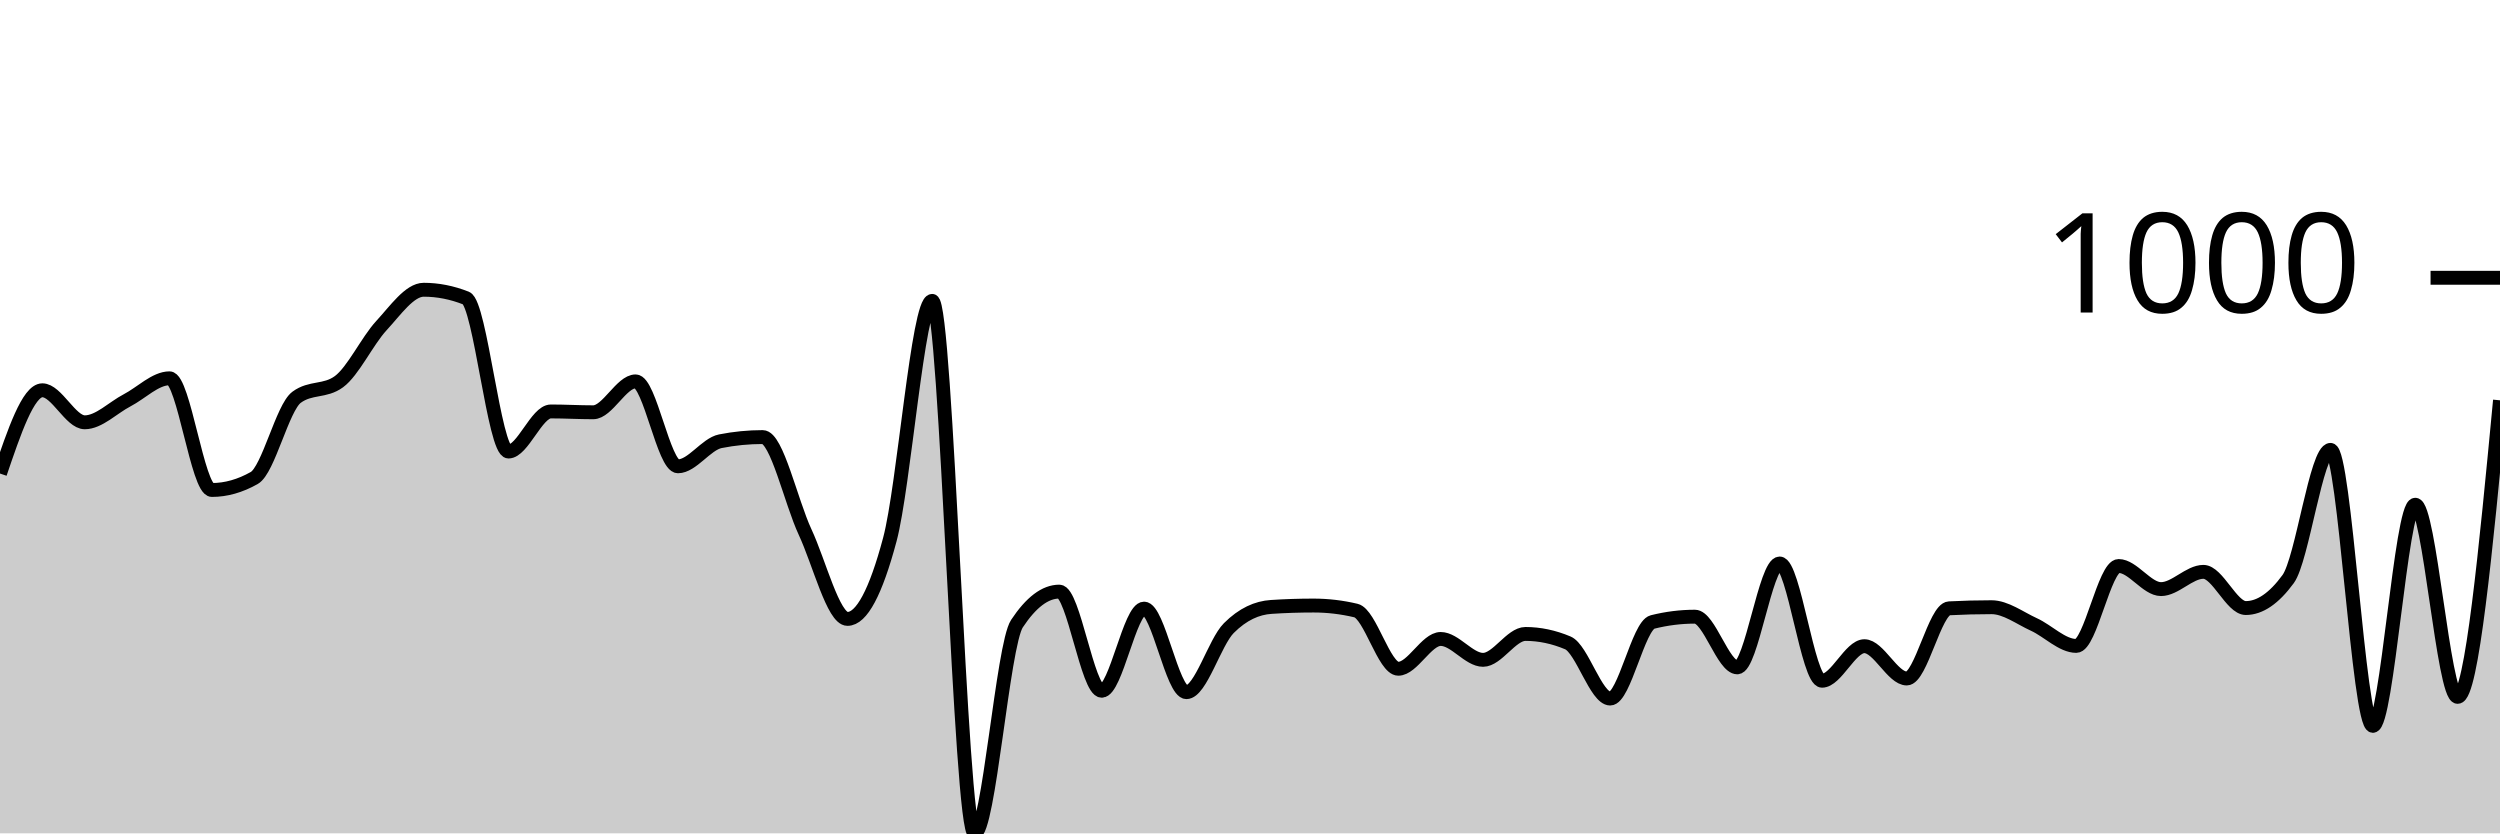
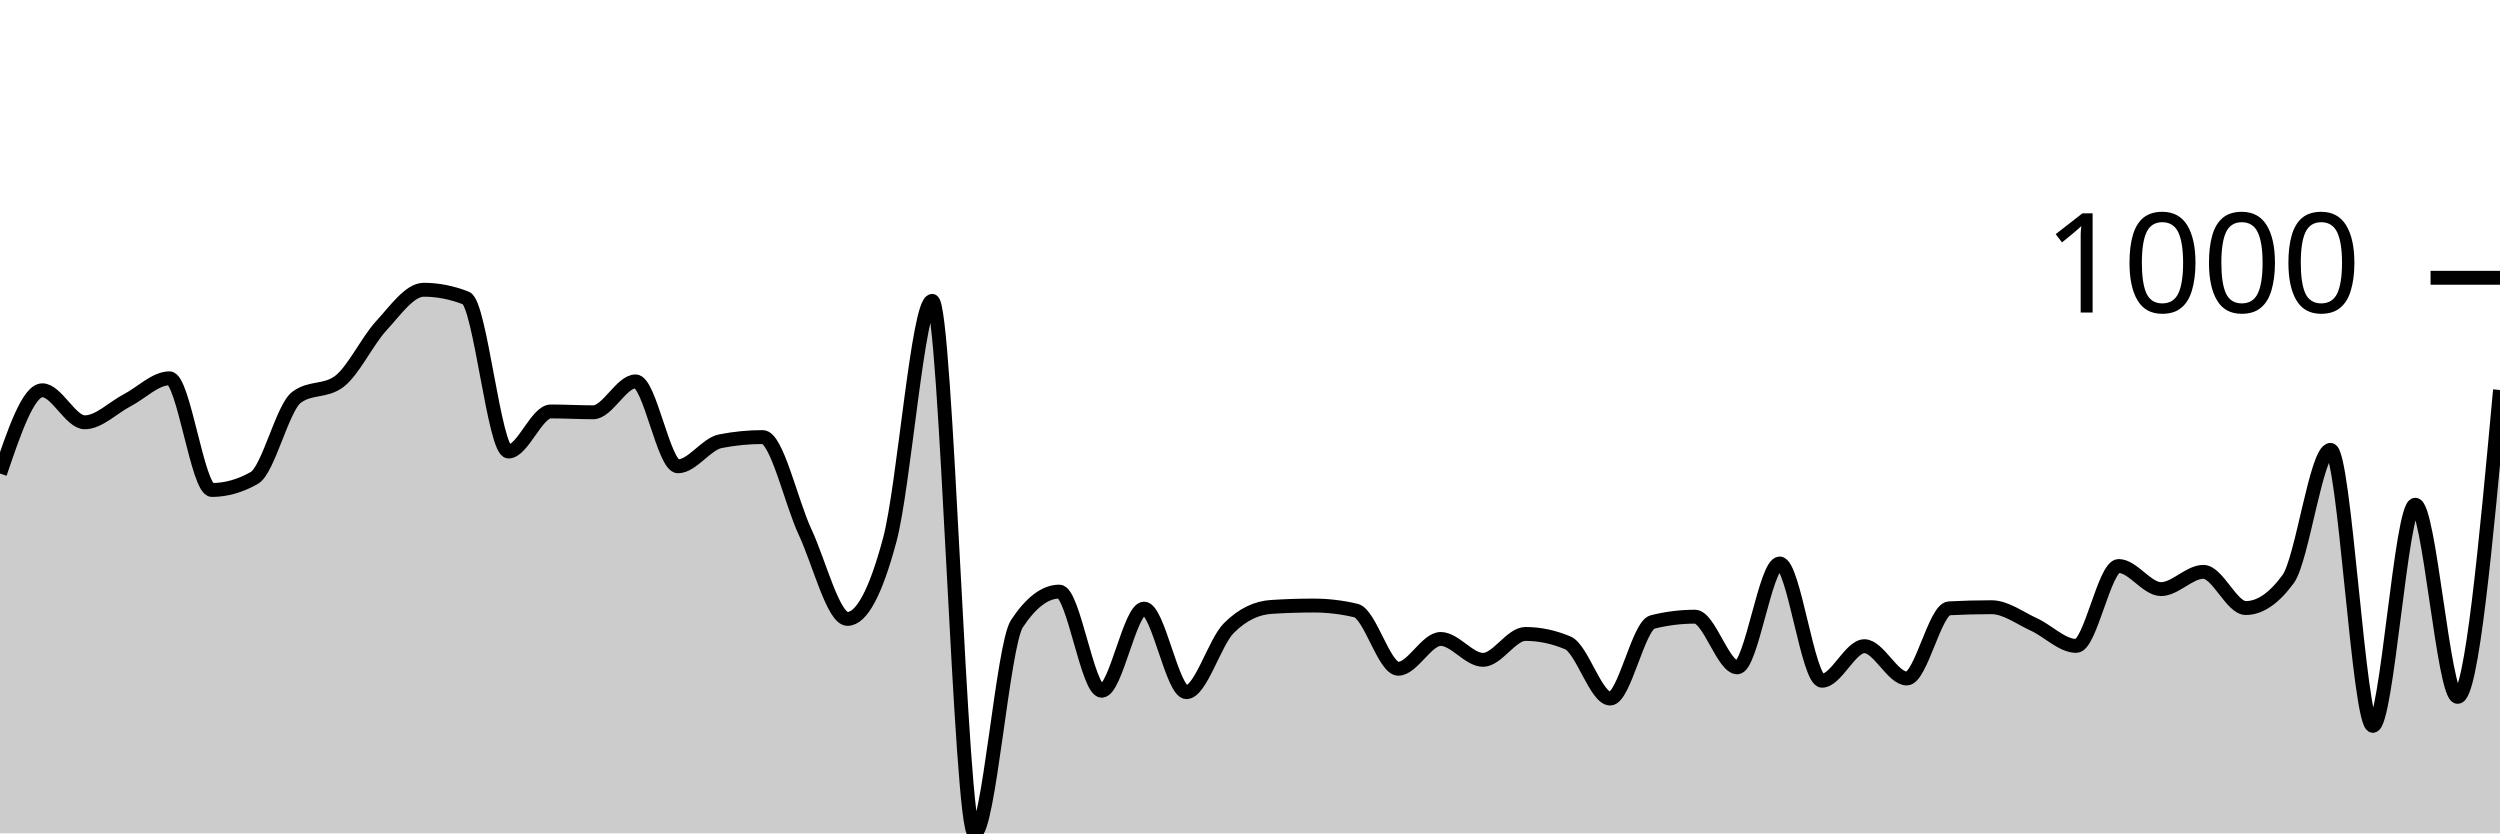
<svg xmlns="http://www.w3.org/2000/svg" viewBox="0 0 180 60">
  <g transform="translate(0,20)">
-     <path class="area" fill="rgba(0, 0, 0, 0.2)" d="M0,14.095C1.017,11.098,2.034,8.1,3.051,8.1C4.068,8.1,5.085,10.406,6.102,10.406C7.119,10.406,8.136,9.35,9.153,8.822C10.169,8.294,11.186,7.238,12.203,7.238C13.22,7.238,14.237,15.278,15.254,15.278C16.271,15.278,17.288,14.991,18.305,14.416C19.322,13.841,20.339,9.35,21.356,8.602C22.373,7.853,23.39,8.227,24.407,7.479C25.424,6.73,26.441,4.551,27.458,3.449C28.475,2.346,29.492,0.862,30.508,0.862C31.525,0.862,32.542,1.063,33.559,1.464C34.576,1.865,35.593,12.511,36.61,12.511C37.627,12.511,38.644,9.624,39.661,9.624C40.678,9.624,41.695,9.684,42.712,9.684C43.729,9.684,44.746,7.459,45.763,7.459C46.78,7.459,47.797,13.574,48.814,13.574C49.831,13.574,50.847,11.97,51.864,11.769C52.881,11.569,53.898,11.469,54.915,11.469C55.932,11.469,56.949,16.124,57.966,18.306C58.983,20.488,60,24.561,61.017,24.561C62.034,24.561,63.051,22.657,64.068,18.847C65.085,15.038,66.102,1.664,67.119,1.664C68.136,1.664,69.153,40,70.169,40C71.186,40,72.203,26.439,73.22,24.902C74.237,23.365,75.254,22.596,76.271,22.596C77.288,22.596,78.305,29.734,79.322,29.734C80.339,29.734,81.356,23.82,82.373,23.82C83.39,23.82,84.407,29.835,85.424,29.835C86.441,29.835,87.458,26.239,88.475,25.223C89.492,24.207,90.508,23.766,91.525,23.699C92.542,23.632,93.559,23.599,94.576,23.599C95.593,23.599,96.61,23.719,97.627,23.96C98.644,24.201,99.661,28.15,100.678,28.15C101.695,28.15,102.712,26.005,103.729,26.005C104.746,26.005,105.763,27.509,106.78,27.509C107.797,27.509,108.814,25.644,109.831,25.644C110.847,25.644,111.864,25.858,112.881,26.286C113.898,26.713,114.915,30.296,115.932,30.296C116.949,30.296,117.966,25.036,118.983,24.782C120,24.528,121.017,24.401,122.034,24.401C123.051,24.401,124.068,28.05,125.085,28.05C126.102,28.05,127.119,20.571,128.136,20.571C129.153,20.571,130.169,29.013,131.186,29.013C132.203,29.013,133.22,26.526,134.237,26.526C135.254,26.526,136.271,28.852,137.288,28.852C138.305,28.852,139.322,23.853,140.339,23.799C141.356,23.746,142.373,23.719,143.39,23.719C144.407,23.719,145.424,24.498,146.441,24.962C147.458,25.427,148.475,26.506,149.492,26.506C150.508,26.506,151.525,20.752,152.542,20.752C153.559,20.752,154.576,22.416,155.593,22.416C156.61,22.416,157.627,21.173,158.644,21.173C159.661,21.173,160.678,23.779,161.695,23.779C162.712,23.779,163.729,23.084,164.746,21.694C165.763,20.304,166.78,12.391,167.797,12.391C168.814,12.391,169.831,32.261,170.847,32.261C171.864,32.261,172.881,16.341,173.898,16.341C174.915,16.341,175.932,30.175,176.949,30.175C177.966,30.175,178.983,19.499,180,8.822L180,40C178.983,40,177.966,40,176.949,40C175.932,40,174.915,40,173.898,40C172.881,40,171.864,40,170.847,40C169.831,40,168.814,40,167.797,40C166.78,40,165.763,40,164.746,40C163.729,40,162.712,40,161.695,40C160.678,40,159.661,40,158.644,40C157.627,40,156.61,40,155.593,40C154.576,40,153.559,40,152.542,40C151.525,40,150.508,40,149.492,40C148.475,40,147.458,40,146.441,40C145.424,40,144.407,40,143.39,40C142.373,40,141.356,40,140.339,40C139.322,40,138.305,40,137.288,40C136.271,40,135.254,40,134.237,40C133.22,40,132.203,40,131.186,40C130.169,40,129.153,40,128.136,40C127.119,40,126.102,40,125.085,40C124.068,40,123.051,40,122.034,40C121.017,40,120,40,118.983,40C117.966,40,116.949,40,115.932,40C114.915,40,113.898,40,112.881,40C111.864,40,110.847,40,109.831,40C108.814,40,107.797,40,106.78,40C105.763,40,104.746,40,103.729,40C102.712,40,101.695,40,100.678,40C99.661,40,98.644,40,97.627,40C96.61,40,95.593,40,94.576,40C93.559,40,92.542,40,91.525,40C90.508,40,89.492,40,88.475,40C87.458,40,86.441,40,85.424,40C84.407,40,83.39,40,82.373,40C81.356,40,80.339,40,79.322,40C78.305,40,77.288,40,76.271,40C75.254,40,74.237,40,73.22,40C72.203,40,71.186,40,70.169,40C69.153,40,68.136,40,67.119,40C66.102,40,65.085,40,64.068,40C63.051,40,62.034,40,61.017,40C60,40,58.983,40,57.966,40C56.949,40,55.932,40,54.915,40C53.898,40,52.881,40,51.864,40C50.847,40,49.831,40,48.814,40C47.797,40,46.78,40,45.763,40C44.746,40,43.729,40,42.712,40C41.695,40,40.678,40,39.661,40C38.644,40,37.627,40,36.61,40C35.593,40,34.576,40,33.559,40C32.542,40,31.525,40,30.508,40C29.492,40,28.475,40,27.458,40C26.441,40,25.424,40,24.407,40C23.39,40,22.373,40,21.356,40C20.339,40,19.322,40,18.305,40C17.288,40,16.271,40,15.254,40C14.237,40,13.22,40,12.203,40C11.186,40,10.169,40,9.153,40C8.136,40,7.119,40,6.102,40C5.085,40,4.068,40,3.051,40C2.034,40,1.017,40,0,40Z" />
-     <path class="line" stroke="black" fill="none" d="M0,14.095C1.017,11.098,2.034,8.1,3.051,8.1C4.068,8.1,5.085,10.406,6.102,10.406C7.119,10.406,8.136,9.35,9.153,8.822C10.169,8.294,11.186,7.238,12.203,7.238C13.22,7.238,14.237,15.278,15.254,15.278C16.271,15.278,17.288,14.991,18.305,14.416C19.322,13.841,20.339,9.35,21.356,8.602C22.373,7.853,23.39,8.227,24.407,7.479C25.424,6.73,26.441,4.551,27.458,3.449C28.475,2.346,29.492,0.862,30.508,0.862C31.525,0.862,32.542,1.063,33.559,1.464C34.576,1.865,35.593,12.511,36.61,12.511C37.627,12.511,38.644,9.624,39.661,9.624C40.678,9.624,41.695,9.684,42.712,9.684C43.729,9.684,44.746,7.459,45.763,7.459C46.78,7.459,47.797,13.574,48.814,13.574C49.831,13.574,50.847,11.97,51.864,11.769C52.881,11.569,53.898,11.469,54.915,11.469C55.932,11.469,56.949,16.124,57.966,18.306C58.983,20.488,60,24.561,61.017,24.561C62.034,24.561,63.051,22.657,64.068,18.847C65.085,15.038,66.102,1.664,67.119,1.664C68.136,1.664,69.153,40,70.169,40C71.186,40,72.203,26.439,73.22,24.902C74.237,23.365,75.254,22.596,76.271,22.596C77.288,22.596,78.305,29.734,79.322,29.734C80.339,29.734,81.356,23.82,82.373,23.82C83.39,23.82,84.407,29.835,85.424,29.835C86.441,29.835,87.458,26.239,88.475,25.223C89.492,24.207,90.508,23.766,91.525,23.699C92.542,23.632,93.559,23.599,94.576,23.599C95.593,23.599,96.61,23.719,97.627,23.96C98.644,24.201,99.661,28.15,100.678,28.15C101.695,28.15,102.712,26.005,103.729,26.005C104.746,26.005,105.763,27.509,106.78,27.509C107.797,27.509,108.814,25.644,109.831,25.644C110.847,25.644,111.864,25.858,112.881,26.286C113.898,26.713,114.915,30.296,115.932,30.296C116.949,30.296,117.966,25.036,118.983,24.782C120,24.528,121.017,24.401,122.034,24.401C123.051,24.401,124.068,28.05,125.085,28.05C126.102,28.05,127.119,20.571,128.136,20.571C129.153,20.571,130.169,29.013,131.186,29.013C132.203,29.013,133.22,26.526,134.237,26.526C135.254,26.526,136.271,28.852,137.288,28.852C138.305,28.852,139.322,23.853,140.339,23.799C141.356,23.746,142.373,23.719,143.39,23.719C144.407,23.719,145.424,24.498,146.441,24.962C147.458,25.427,148.475,26.506,149.492,26.506C150.508,26.506,151.525,20.752,152.542,20.752C153.559,20.752,154.576,22.416,155.593,22.416C156.61,22.416,157.627,21.173,158.644,21.173C159.661,21.173,160.678,23.779,161.695,23.779C162.712,23.779,163.729,23.084,164.746,21.694C165.763,20.304,166.78,12.391,167.797,12.391C168.814,12.391,169.831,32.261,170.847,32.261C171.864,32.261,172.881,16.341,173.898,16.341C174.915,16.341,175.932,30.175,176.949,30.175C177.966,30.175,178.983,19.499,180,8.822" />
+     <path class="area" fill="rgba(0, 0, 0, 0.2)" d="M0,14.095C1.017,11.098,2.034,8.1,3.051,8.1C4.068,8.1,5.085,10.406,6.102,10.406C7.119,10.406,8.136,9.35,9.153,8.822C10.169,8.294,11.186,7.238,12.203,7.238C13.22,7.238,14.237,15.278,15.254,15.278C16.271,15.278,17.288,14.991,18.305,14.416C19.322,13.841,20.339,9.35,21.356,8.602C22.373,7.853,23.39,8.227,24.407,7.479C25.424,6.73,26.441,4.551,27.458,3.449C28.475,2.346,29.492,0.862,30.508,0.862C31.525,0.862,32.542,1.063,33.559,1.464C34.576,1.865,35.593,12.511,36.61,12.511C37.627,12.511,38.644,9.624,39.661,9.624C40.678,9.624,41.695,9.684,42.712,9.684C43.729,9.684,44.746,7.459,45.763,7.459C46.78,7.459,47.797,13.574,48.814,13.574C49.831,13.574,50.847,11.97,51.864,11.769C52.881,11.569,53.898,11.469,54.915,11.469C55.932,11.469,56.949,16.124,57.966,18.306C58.983,20.488,60,24.561,61.017,24.561C62.034,24.561,63.051,22.657,64.068,18.847C65.085,15.038,66.102,1.664,67.119,1.664C68.136,1.664,69.153,40,70.169,40C71.186,40,72.203,26.439,73.22,24.902C74.237,23.365,75.254,22.596,76.271,22.596C77.288,22.596,78.305,29.734,79.322,29.734C80.339,29.734,81.356,23.82,82.373,23.82C83.39,23.82,84.407,29.835,85.424,29.835C86.441,29.835,87.458,26.239,88.475,25.223C89.492,24.207,90.508,23.766,91.525,23.699C92.542,23.632,93.559,23.599,94.576,23.599C95.593,23.599,96.61,23.719,97.627,23.96C98.644,24.201,99.661,28.15,100.678,28.15C101.695,28.15,102.712,26.005,103.729,26.005C104.746,26.005,105.763,27.509,106.78,27.509C107.797,27.509,108.814,25.644,109.831,25.644C110.847,25.644,111.864,25.858,112.881,26.286C113.898,26.713,114.915,30.296,115.932,30.296C116.949,30.296,117.966,25.036,118.983,24.782C120,24.528,121.017,24.401,122.034,24.401C123.051,24.401,124.068,28.05,125.085,28.05C126.102,28.05,127.119,20.571,128.136,20.571C129.153,20.571,130.169,29.013,131.186,29.013C132.203,29.013,133.22,26.526,134.237,26.526C135.254,26.526,136.271,28.852,137.288,28.852C138.305,28.852,139.322,23.853,140.339,23.799C141.356,23.746,142.373,23.719,143.39,23.719C144.407,23.719,145.424,24.498,146.441,24.962C147.458,25.427,148.475,26.506,149.492,26.506C150.508,26.506,151.525,20.752,152.542,20.752C153.559,20.752,154.576,22.416,155.593,22.416C156.61,22.416,157.627,21.173,158.644,21.173C159.661,21.173,160.678,23.779,161.695,23.779C162.712,23.779,163.729,23.084,164.746,21.694C165.763,20.304,166.78,12.391,167.797,12.391C168.814,12.391,169.831,32.261,170.847,32.261C171.864,32.261,172.881,16.341,173.898,16.341C174.915,16.341,175.932,30.175,176.949,30.175C177.966,30.175,178.983,19.128,180,8.08L180,40C178.983,40,177.966,40,176.949,40C175.932,40,174.915,40,173.898,40C172.881,40,171.864,40,170.847,40C169.831,40,168.814,40,167.797,40C166.78,40,165.763,40,164.746,40C163.729,40,162.712,40,161.695,40C160.678,40,159.661,40,158.644,40C157.627,40,156.61,40,155.593,40C154.576,40,153.559,40,152.542,40C151.525,40,150.508,40,149.492,40C148.475,40,147.458,40,146.441,40C145.424,40,144.407,40,143.39,40C142.373,40,141.356,40,140.339,40C139.322,40,138.305,40,137.288,40C136.271,40,135.254,40,134.237,40C133.22,40,132.203,40,131.186,40C130.169,40,129.153,40,128.136,40C127.119,40,126.102,40,125.085,40C124.068,40,123.051,40,122.034,40C121.017,40,120,40,118.983,40C117.966,40,116.949,40,115.932,40C114.915,40,113.898,40,112.881,40C111.864,40,110.847,40,109.831,40C108.814,40,107.797,40,106.78,40C105.763,40,104.746,40,103.729,40C102.712,40,101.695,40,100.678,40C99.661,40,98.644,40,97.627,40C96.61,40,95.593,40,94.576,40C93.559,40,92.542,40,91.525,40C90.508,40,89.492,40,88.475,40C87.458,40,86.441,40,85.424,40C84.407,40,83.39,40,82.373,40C81.356,40,80.339,40,79.322,40C78.305,40,77.288,40,76.271,40C75.254,40,74.237,40,73.22,40C72.203,40,71.186,40,70.169,40C69.153,40,68.136,40,67.119,40C66.102,40,65.085,40,64.068,40C63.051,40,62.034,40,61.017,40C60,40,58.983,40,57.966,40C56.949,40,55.932,40,54.915,40C53.898,40,52.881,40,51.864,40C50.847,40,49.831,40,48.814,40C47.797,40,46.78,40,45.763,40C44.746,40,43.729,40,42.712,40C41.695,40,40.678,40,39.661,40C38.644,40,37.627,40,36.61,40C35.593,40,34.576,40,33.559,40C32.542,40,31.525,40,30.508,40C29.492,40,28.475,40,27.458,40C26.441,40,25.424,40,24.407,40C23.39,40,22.373,40,21.356,40C20.339,40,19.322,40,18.305,40C17.288,40,16.271,40,15.254,40C14.237,40,13.22,40,12.203,40C11.186,40,10.169,40,9.153,40C8.136,40,7.119,40,6.102,40C5.085,40,4.068,40,3.051,40C2.034,40,1.017,40,0,40Z" />
+     <path class="line" stroke="black" fill="none" d="M0,14.095C1.017,11.098,2.034,8.1,3.051,8.1C4.068,8.1,5.085,10.406,6.102,10.406C7.119,10.406,8.136,9.35,9.153,8.822C10.169,8.294,11.186,7.238,12.203,7.238C13.22,7.238,14.237,15.278,15.254,15.278C16.271,15.278,17.288,14.991,18.305,14.416C19.322,13.841,20.339,9.35,21.356,8.602C22.373,7.853,23.39,8.227,24.407,7.479C25.424,6.73,26.441,4.551,27.458,3.449C28.475,2.346,29.492,0.862,30.508,0.862C31.525,0.862,32.542,1.063,33.559,1.464C34.576,1.865,35.593,12.511,36.61,12.511C37.627,12.511,38.644,9.624,39.661,9.624C40.678,9.624,41.695,9.684,42.712,9.684C43.729,9.684,44.746,7.459,45.763,7.459C46.78,7.459,47.797,13.574,48.814,13.574C49.831,13.574,50.847,11.97,51.864,11.769C52.881,11.569,53.898,11.469,54.915,11.469C55.932,11.469,56.949,16.124,57.966,18.306C58.983,20.488,60,24.561,61.017,24.561C62.034,24.561,63.051,22.657,64.068,18.847C65.085,15.038,66.102,1.664,67.119,1.664C68.136,1.664,69.153,40,70.169,40C71.186,40,72.203,26.439,73.22,24.902C74.237,23.365,75.254,22.596,76.271,22.596C77.288,22.596,78.305,29.734,79.322,29.734C80.339,29.734,81.356,23.82,82.373,23.82C83.39,23.82,84.407,29.835,85.424,29.835C86.441,29.835,87.458,26.239,88.475,25.223C89.492,24.207,90.508,23.766,91.525,23.699C92.542,23.632,93.559,23.599,94.576,23.599C95.593,23.599,96.61,23.719,97.627,23.96C98.644,24.201,99.661,28.15,100.678,28.15C101.695,28.15,102.712,26.005,103.729,26.005C104.746,26.005,105.763,27.509,106.78,27.509C107.797,27.509,108.814,25.644,109.831,25.644C110.847,25.644,111.864,25.858,112.881,26.286C113.898,26.713,114.915,30.296,115.932,30.296C116.949,30.296,117.966,25.036,118.983,24.782C120,24.528,121.017,24.401,122.034,24.401C123.051,24.401,124.068,28.05,125.085,28.05C126.102,28.05,127.119,20.571,128.136,20.571C129.153,20.571,130.169,29.013,131.186,29.013C132.203,29.013,133.22,26.526,134.237,26.526C135.254,26.526,136.271,28.852,137.288,28.852C138.305,28.852,139.322,23.853,140.339,23.799C141.356,23.746,142.373,23.719,143.39,23.719C144.407,23.719,145.424,24.498,146.441,24.962C147.458,25.427,148.475,26.506,149.492,26.506C150.508,26.506,151.525,20.752,152.542,20.752C153.559,20.752,154.576,22.416,155.593,22.416C156.61,22.416,157.627,21.173,158.644,21.173C159.661,21.173,160.678,23.779,161.695,23.779C162.712,23.779,163.729,23.084,164.746,21.694C165.763,20.304,166.78,12.391,167.797,12.391C168.814,12.391,169.831,32.261,170.847,32.261C171.864,32.261,172.881,16.341,173.898,16.341C174.915,16.341,175.932,30.175,176.949,30.175C177.966,30.175,178.983,19.128,180,8.08" />
    <path class="axis-ceiling" stroke-width="1" stroke="black" fill="none" d="M175,0L180,0" />
    <text class="axis-ceiling-label" font-family="sans-serif" text-anchor="end" font-size="10px" x="170" y="2.5">1000</text>
  </g>
</svg>
